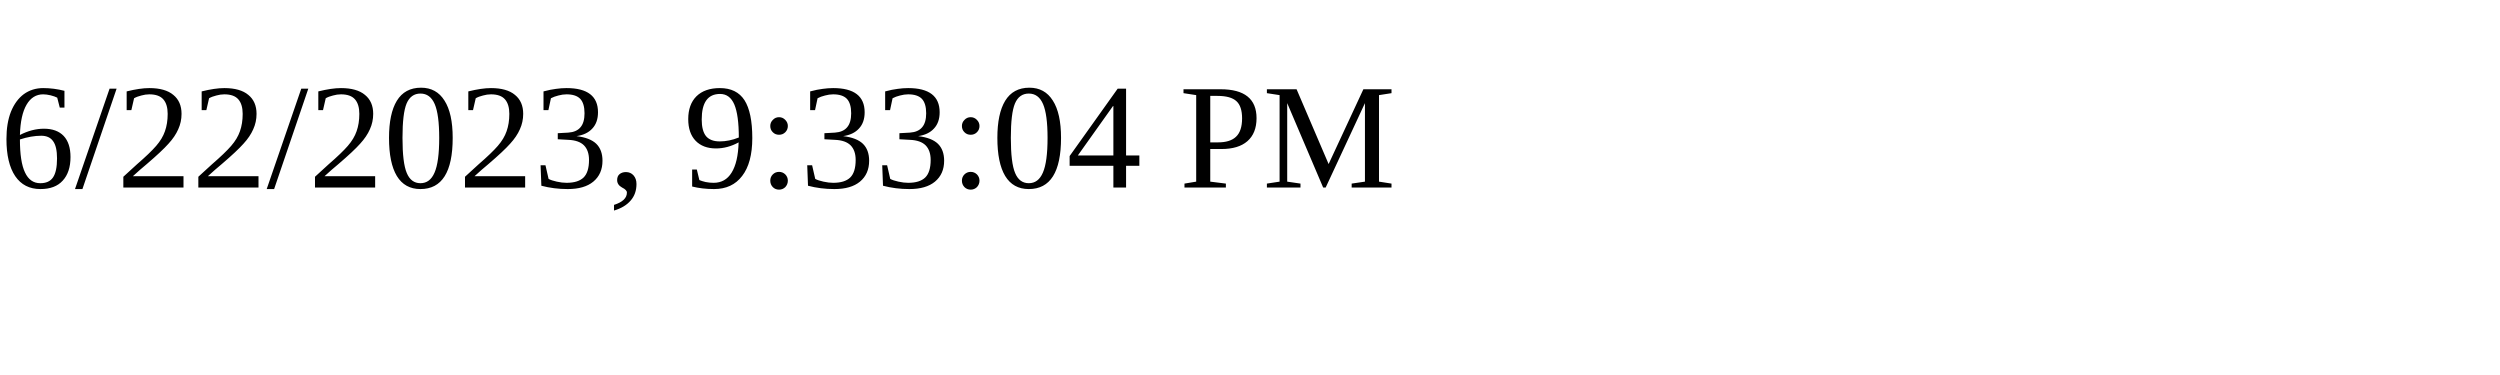
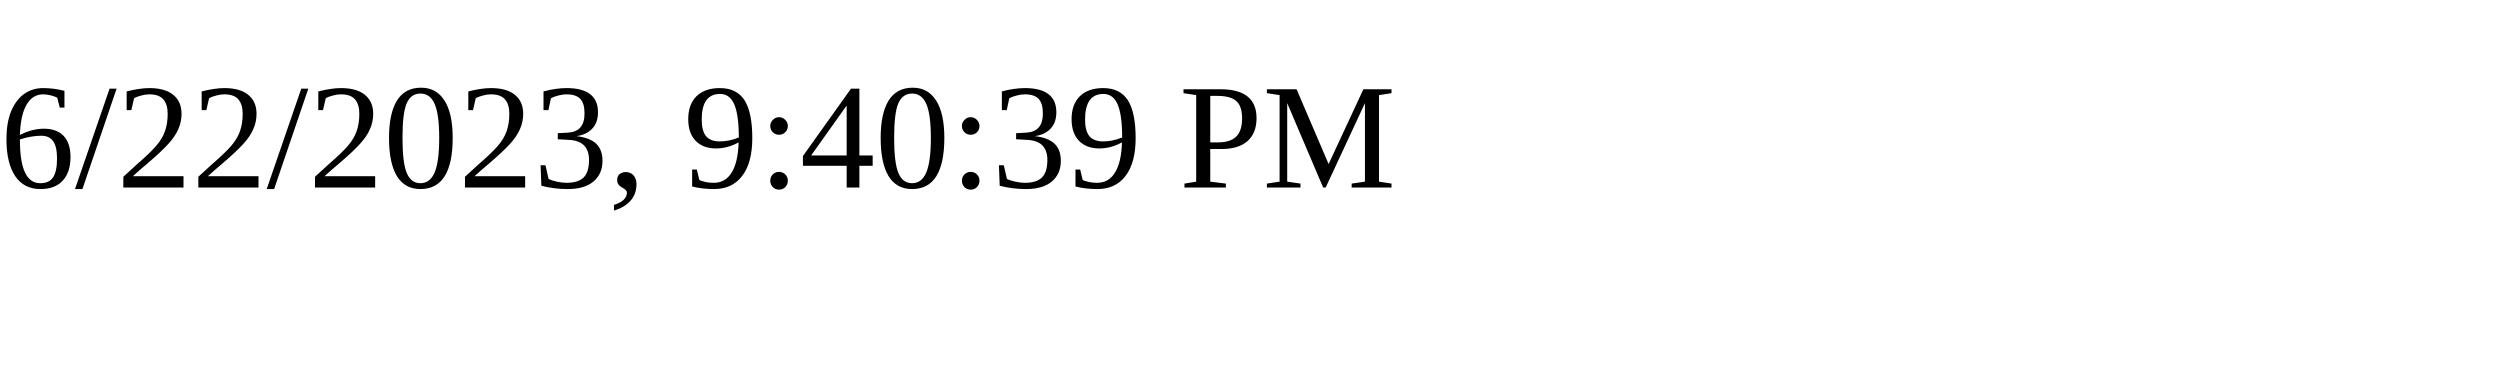
<svg xmlns="http://www.w3.org/2000/svg" height="30" width="200">
-   <text x="0" y="15">6/22/2023, 9:33:04 PM</text>
+   <text x="0" y="15">6/22/2023, 9:40:39 PM</text>
</svg>
